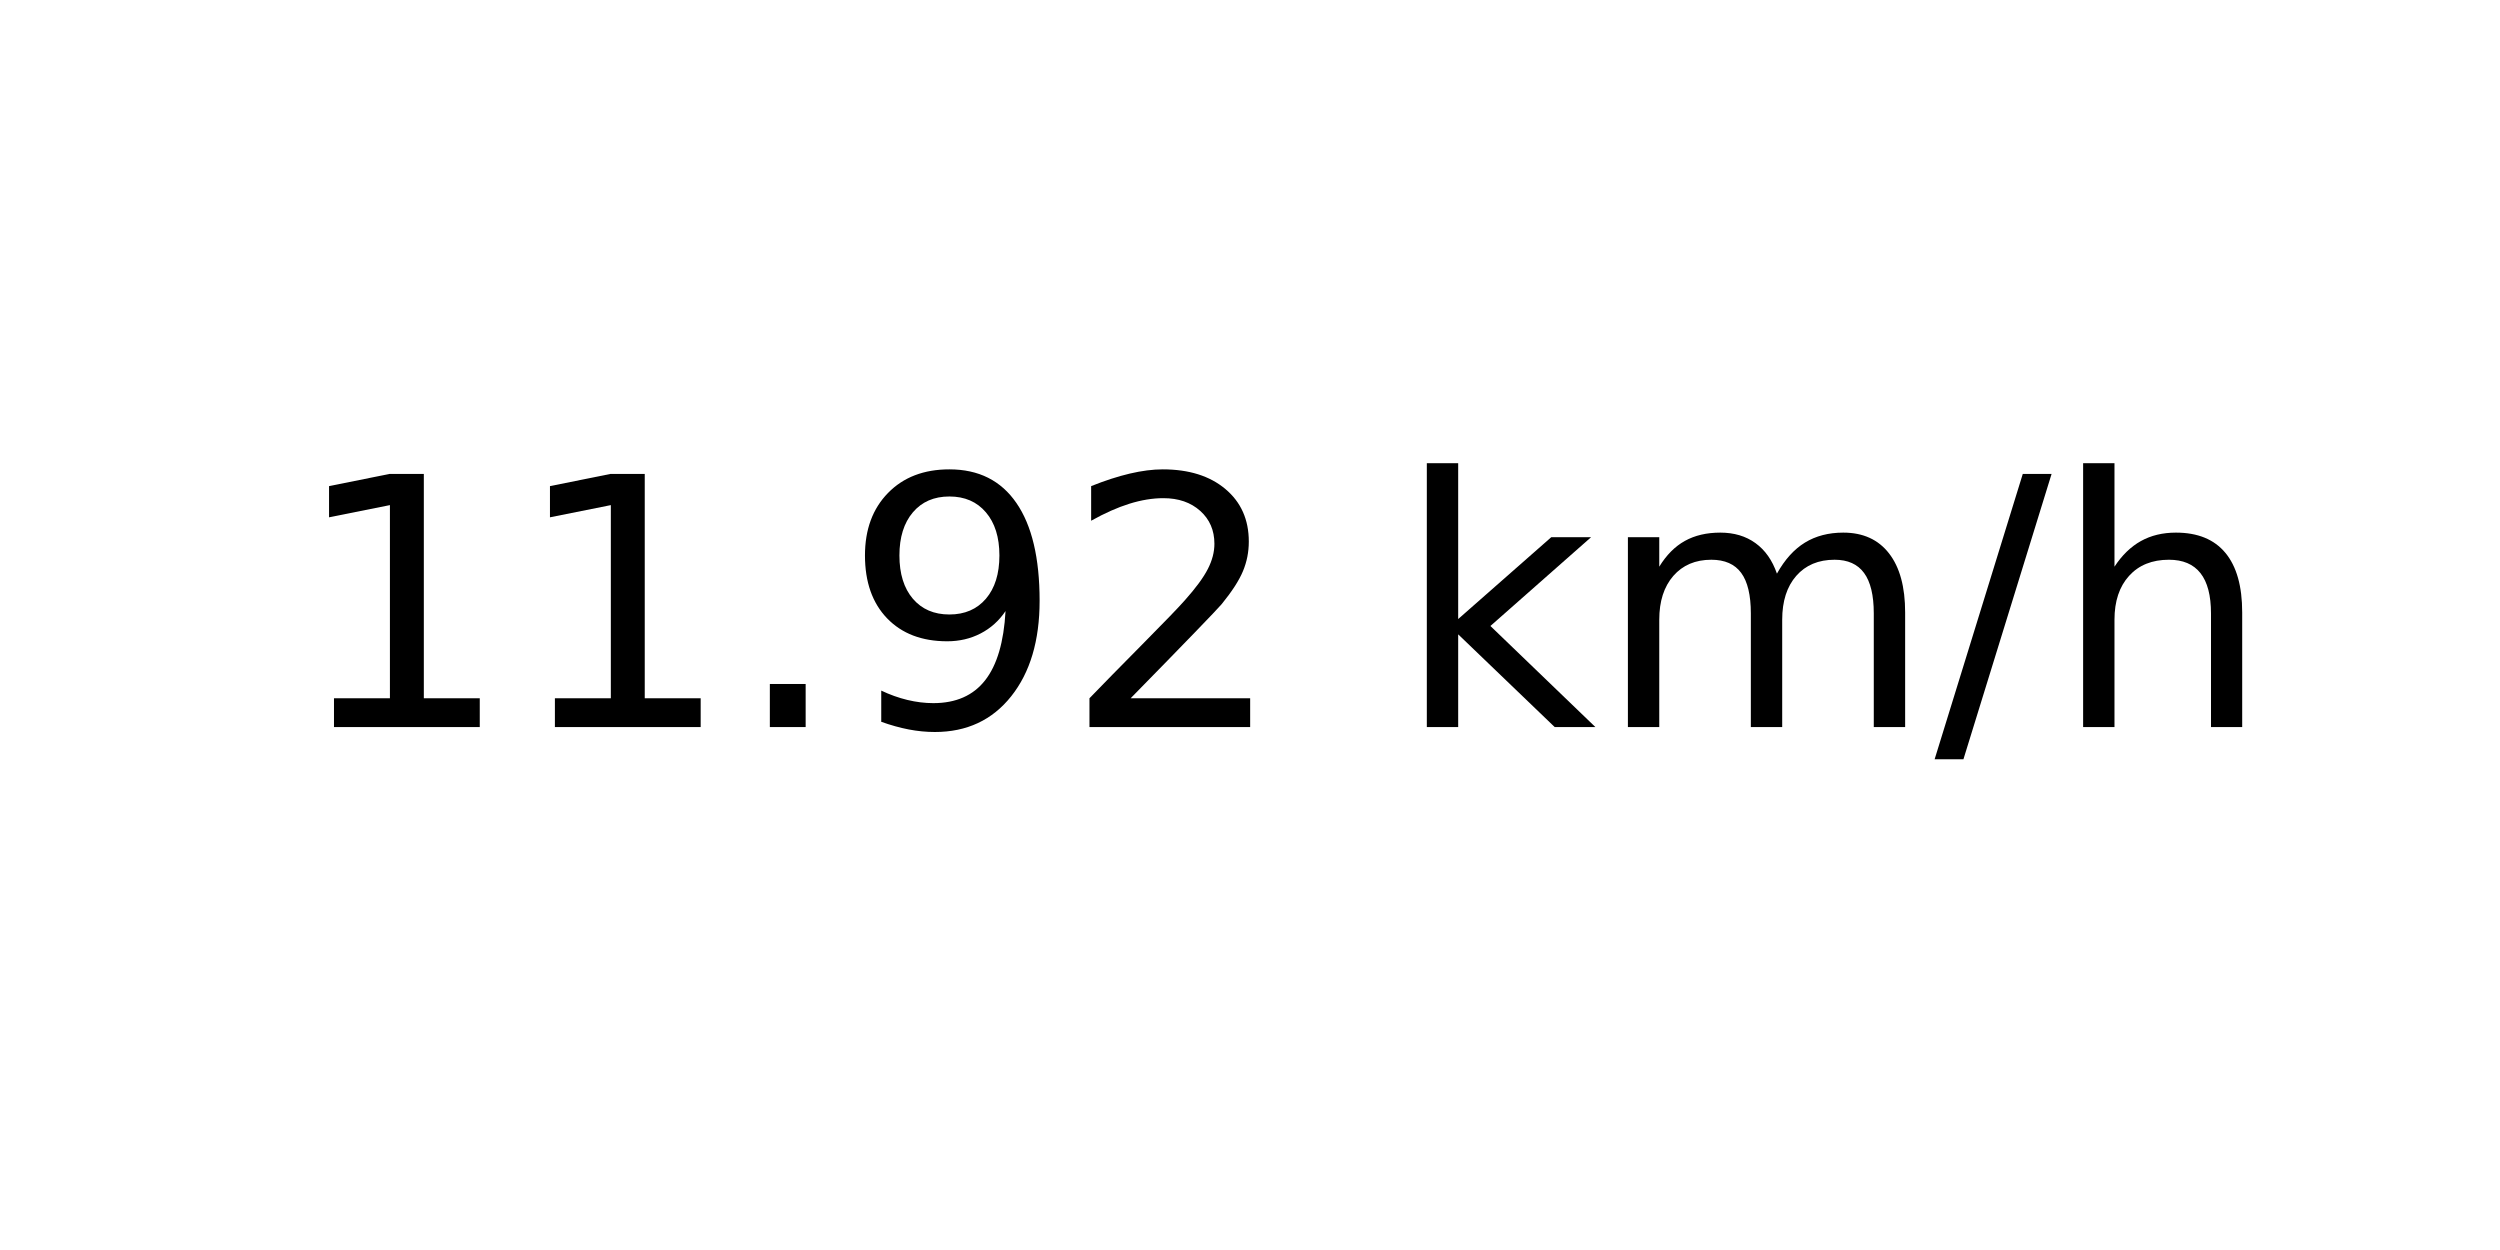
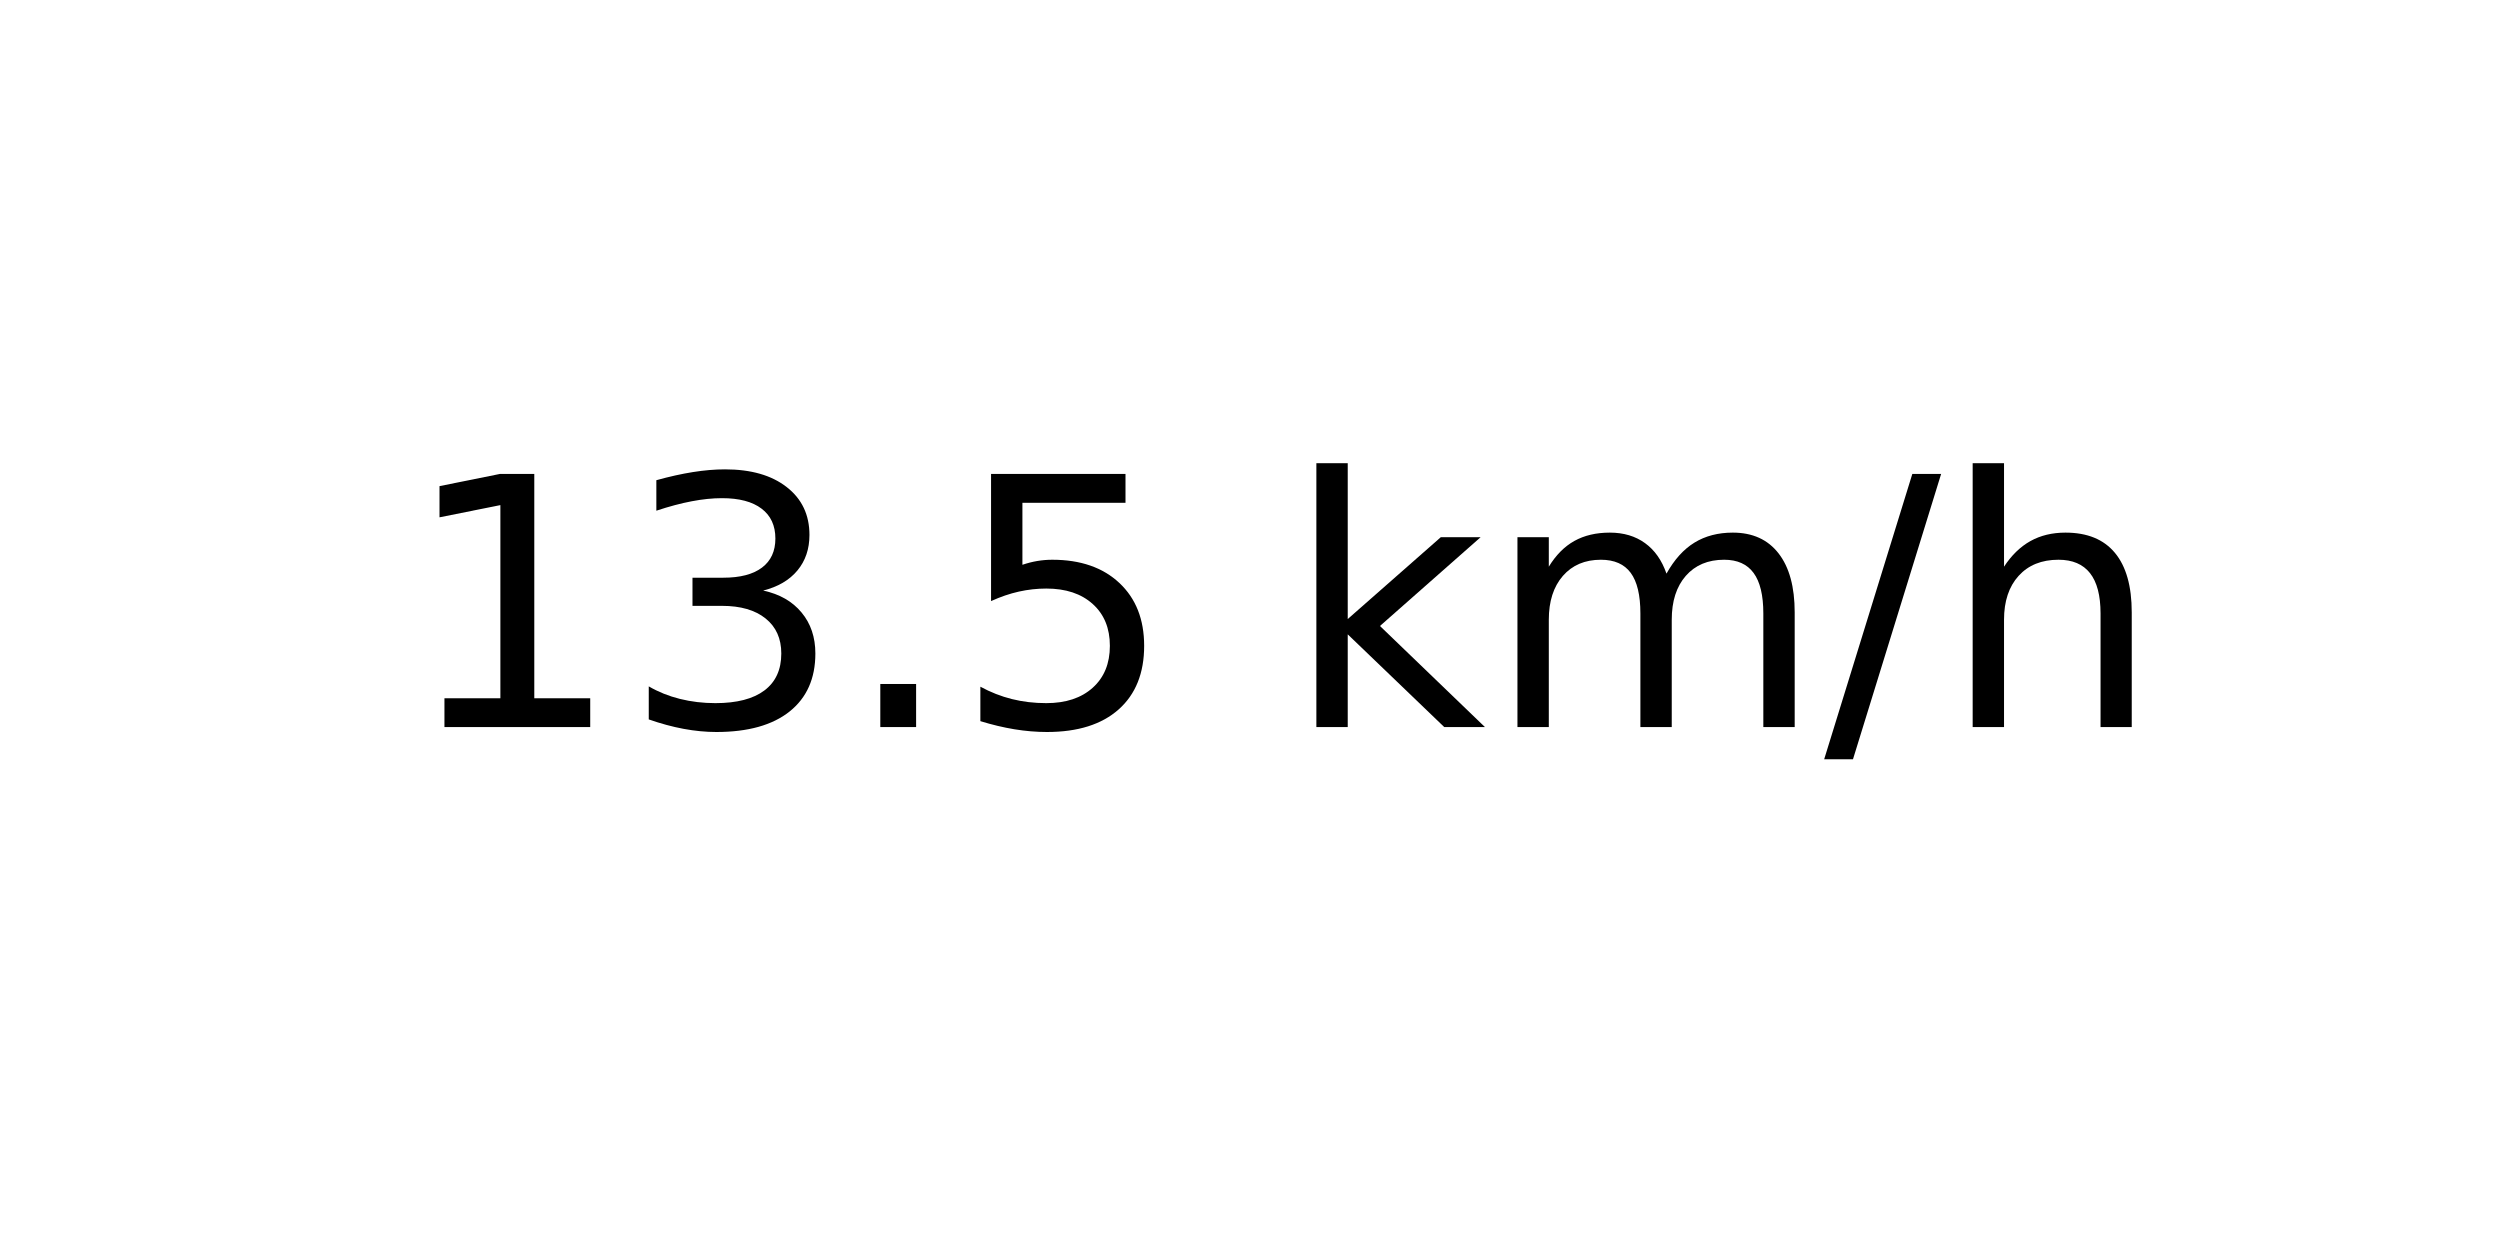
<svg xmlns="http://www.w3.org/2000/svg" xmlns:xlink="http://www.w3.org/1999/xlink" width="72pt" height="36pt" viewBox="0 0 72 36" version="1.1">
  <defs>
    <style type="text/css">*{stroke-linejoin: round; stroke-linecap: butt}</style>
  </defs>
  <g id="figure_1">
    <g id="axes_1">
      <g id="text_1">
-         <g transform="translate(8.378125 20.93937) scale(0.1 -0.1)">
+         <g transform="translate(11.55937 20.93937) scale(0.1 -0.1)">
          <defs>
            <path id="DejaVuSans-31" d="M 794 531  L 1825 531  L 1825 4091  L 703 3866  L 703 4441  L 1819 4666  L 2450 4666  L 2450 531  L 3481 531  L 3481 0  L 794 0  L 794 531  z " transform="scale(0.015625)" />
+             <path id="DejaVuSans-33" d="M 2597 2516  Q 3050 2419 3304 2112  Q 3559 1806 3559 1356  Q 3559 666 3084 287  Q 2609 -91 1734 -91  Q 1441 -91 1130 -33  Q 819 25 488 141  L 488 750  Q 750 597 1062 519  Q 1375 441 1716 441  Q 2309 441 2620 675  Q 2931 909 2931 1356  Q 2931 1769 2642 2001  Q 2353 2234 1838 2234  L 1294 2234  L 1294 2753  L 1863 2753  Q 2328 2753 2575 2939  Q 2822 3125 2822 3475  Q 2822 3834 2567 4026  Q 2313 4219 1838 4219  Q 1578 4219 1281 4162  Q 984 4106 628 3988  L 628 4550  Q 988 4650 1302 4700  Q 1616 4750 1894 4750  Q 2613 4750 3031 4423  Q 3450 4097 3450 3541  Q 3450 3153 3228 2886  Q 3006 2619 2597 2516  z " transform="scale(0.015625)" />
            <path id="DejaVuSans-2e" d="M 684 794  L 1344 794  L 1344 0  L 684 0  L 684 794  z " transform="scale(0.015625)" />
-             <path id="DejaVuSans-39" d="M 703 97  L 703 672  Q 941 559 1184 500  Q 1428 441 1663 441  Q 2288 441 2617 861  Q 2947 1281 2994 2138  Q 2813 1869 2534 1725  Q 2256 1581 1919 1581  Q 1219 1581 811 2004  Q 403 2428 403 3163  Q 403 3881 828 4315  Q 1253 4750 1959 4750  Q 2769 4750 3195 4129  Q 3622 3509 3622 2328  Q 3622 1225 3098 567  Q 2575 -91 1691 -91  Q 1453 -91 1209 -44  Q 966 3 703 97  z M 1959 2075  Q 2384 2075 2632 2365  Q 2881 2656 2881 3163  Q 2881 3666 2632 3958  Q 2384 4250 1959 4250  Q 1534 4250 1286 3958  Q 1038 3666 1038 3163  Q 1038 2656 1286 2365  Q 1534 2075 1959 2075  z " transform="scale(0.015625)" />
-             <path id="DejaVuSans-32" d="M 1228 531  L 3431 531  L 3431 0  L 469 0  L 469 531  Q 828 903 1448 1529  Q 2069 2156 2228 2338  Q 2531 2678 2651 2914  Q 2772 3150 2772 3378  Q 2772 3750 2511 3984  Q 2250 4219 1831 4219  Q 1534 4219 1204 4116  Q 875 4013 500 3803  L 500 4441  Q 881 4594 1212 4672  Q 1544 4750 1819 4750  Q 2544 4750 2975 4387  Q 3406 4025 3406 3419  Q 3406 3131 3298 2873  Q 3191 2616 2906 2266  Q 2828 2175 2409 1742  Q 1991 1309 1228 531  z " transform="scale(0.015625)" />
+             <path id="DejaVuSans-35" d="M 691 4666  L 3169 4666  L 3169 4134  L 1269 4134  L 1269 2991  Q 1406 3038 1543 3061  Q 1681 3084 1819 3084  Q 2600 3084 3056 2656  Q 3513 2228 3513 1497  Q 3513 744 3044 326  Q 2575 -91 1722 -91  Q 1428 -91 1123 -41  Q 819 9 494 109  L 494 744  Q 775 591 1075 516  Q 1375 441 1709 441  Q 2250 441 2565 725  Q 2881 1009 2881 1497  Q 2881 1984 2565 2268  Q 2250 2553 1709 2553  Q 1456 2553 1204 2497  Q 953 2441 691 2322  L 691 4666  z " transform="scale(0.015625)" />
            <path id="DejaVuSans-20" transform="scale(0.015625)" />
            <path id="DejaVuSans-6b" d="M 581 4863  L 1159 4863  L 1159 1991  L 2875 3500  L 3609 3500  L 1753 1863  L 3688 0  L 2938 0  L 1159 1709  L 1159 0  L 581 0  L 581 4863  z " transform="scale(0.015625)" />
            <path id="DejaVuSans-6d" d="M 3328 2828  Q 3544 3216 3844 3400  Q 4144 3584 4550 3584  Q 5097 3584 5394 3201  Q 5691 2819 5691 2113  L 5691 0  L 5113 0  L 5113 2094  Q 5113 2597 4934 2840  Q 4756 3084 4391 3084  Q 3944 3084 3684 2787  Q 3425 2491 3425 1978  L 3425 0  L 2847 0  L 2847 2094  Q 2847 2600 2669 2842  Q 2491 3084 2119 3084  Q 1678 3084 1418 2786  Q 1159 2488 1159 1978  L 1159 0  L 581 0  L 581 3500  L 1159 3500  L 1159 2956  Q 1356 3278 1631 3431  Q 1906 3584 2284 3584  Q 2666 3584 2933 3390  Q 3200 3197 3328 2828  z " transform="scale(0.015625)" />
            <path id="DejaVuSans-2f" d="M 1625 4666  L 2156 4666  L 531 -594  L 0 -594  L 1625 4666  z " transform="scale(0.015625)" />
            <path id="DejaVuSans-68" d="M 3513 2113  L 3513 0  L 2938 0  L 2938 2094  Q 2938 2591 2744 2837  Q 2550 3084 2163 3084  Q 1697 3084 1428 2787  Q 1159 2491 1159 1978  L 1159 0  L 581 0  L 581 4863  L 1159 4863  L 1159 2956  Q 1366 3272 1645 3428  Q 1925 3584 2291 3584  Q 2894 3584 3203 3211  Q 3513 2838 3513 2113  z " transform="scale(0.015625)" />
          </defs>
          <use xlink:href="#DejaVuSans-31" />
-           <use xlink:href="#DejaVuSans-31" x="63.623" />
+           <use xlink:href="#DejaVuSans-33" x="63.623" />
          <use xlink:href="#DejaVuSans-2e" x="127.246" />
-           <use xlink:href="#DejaVuSans-39" x="159.033" />
-           <use xlink:href="#DejaVuSans-32" x="222.656" />
-           <use xlink:href="#DejaVuSans-20" x="286.279" />
-           <use xlink:href="#DejaVuSans-6b" x="318.066" />
-           <use xlink:href="#DejaVuSans-6d" x="375.977" />
-           <use xlink:href="#DejaVuSans-2f" x="473.389" />
-           <use xlink:href="#DejaVuSans-68" x="507.08" />
+           <use xlink:href="#DejaVuSans-35" x="159.033" />
+           <use xlink:href="#DejaVuSans-20" x="222.656" />
+           <use xlink:href="#DejaVuSans-6b" x="254.443" />
+           <use xlink:href="#DejaVuSans-6d" x="312.354" />
+           <use xlink:href="#DejaVuSans-2f" x="409.766" />
+           <use xlink:href="#DejaVuSans-68" x="443.457" />
        </g>
      </g>
    </g>
  </g>
</svg>
